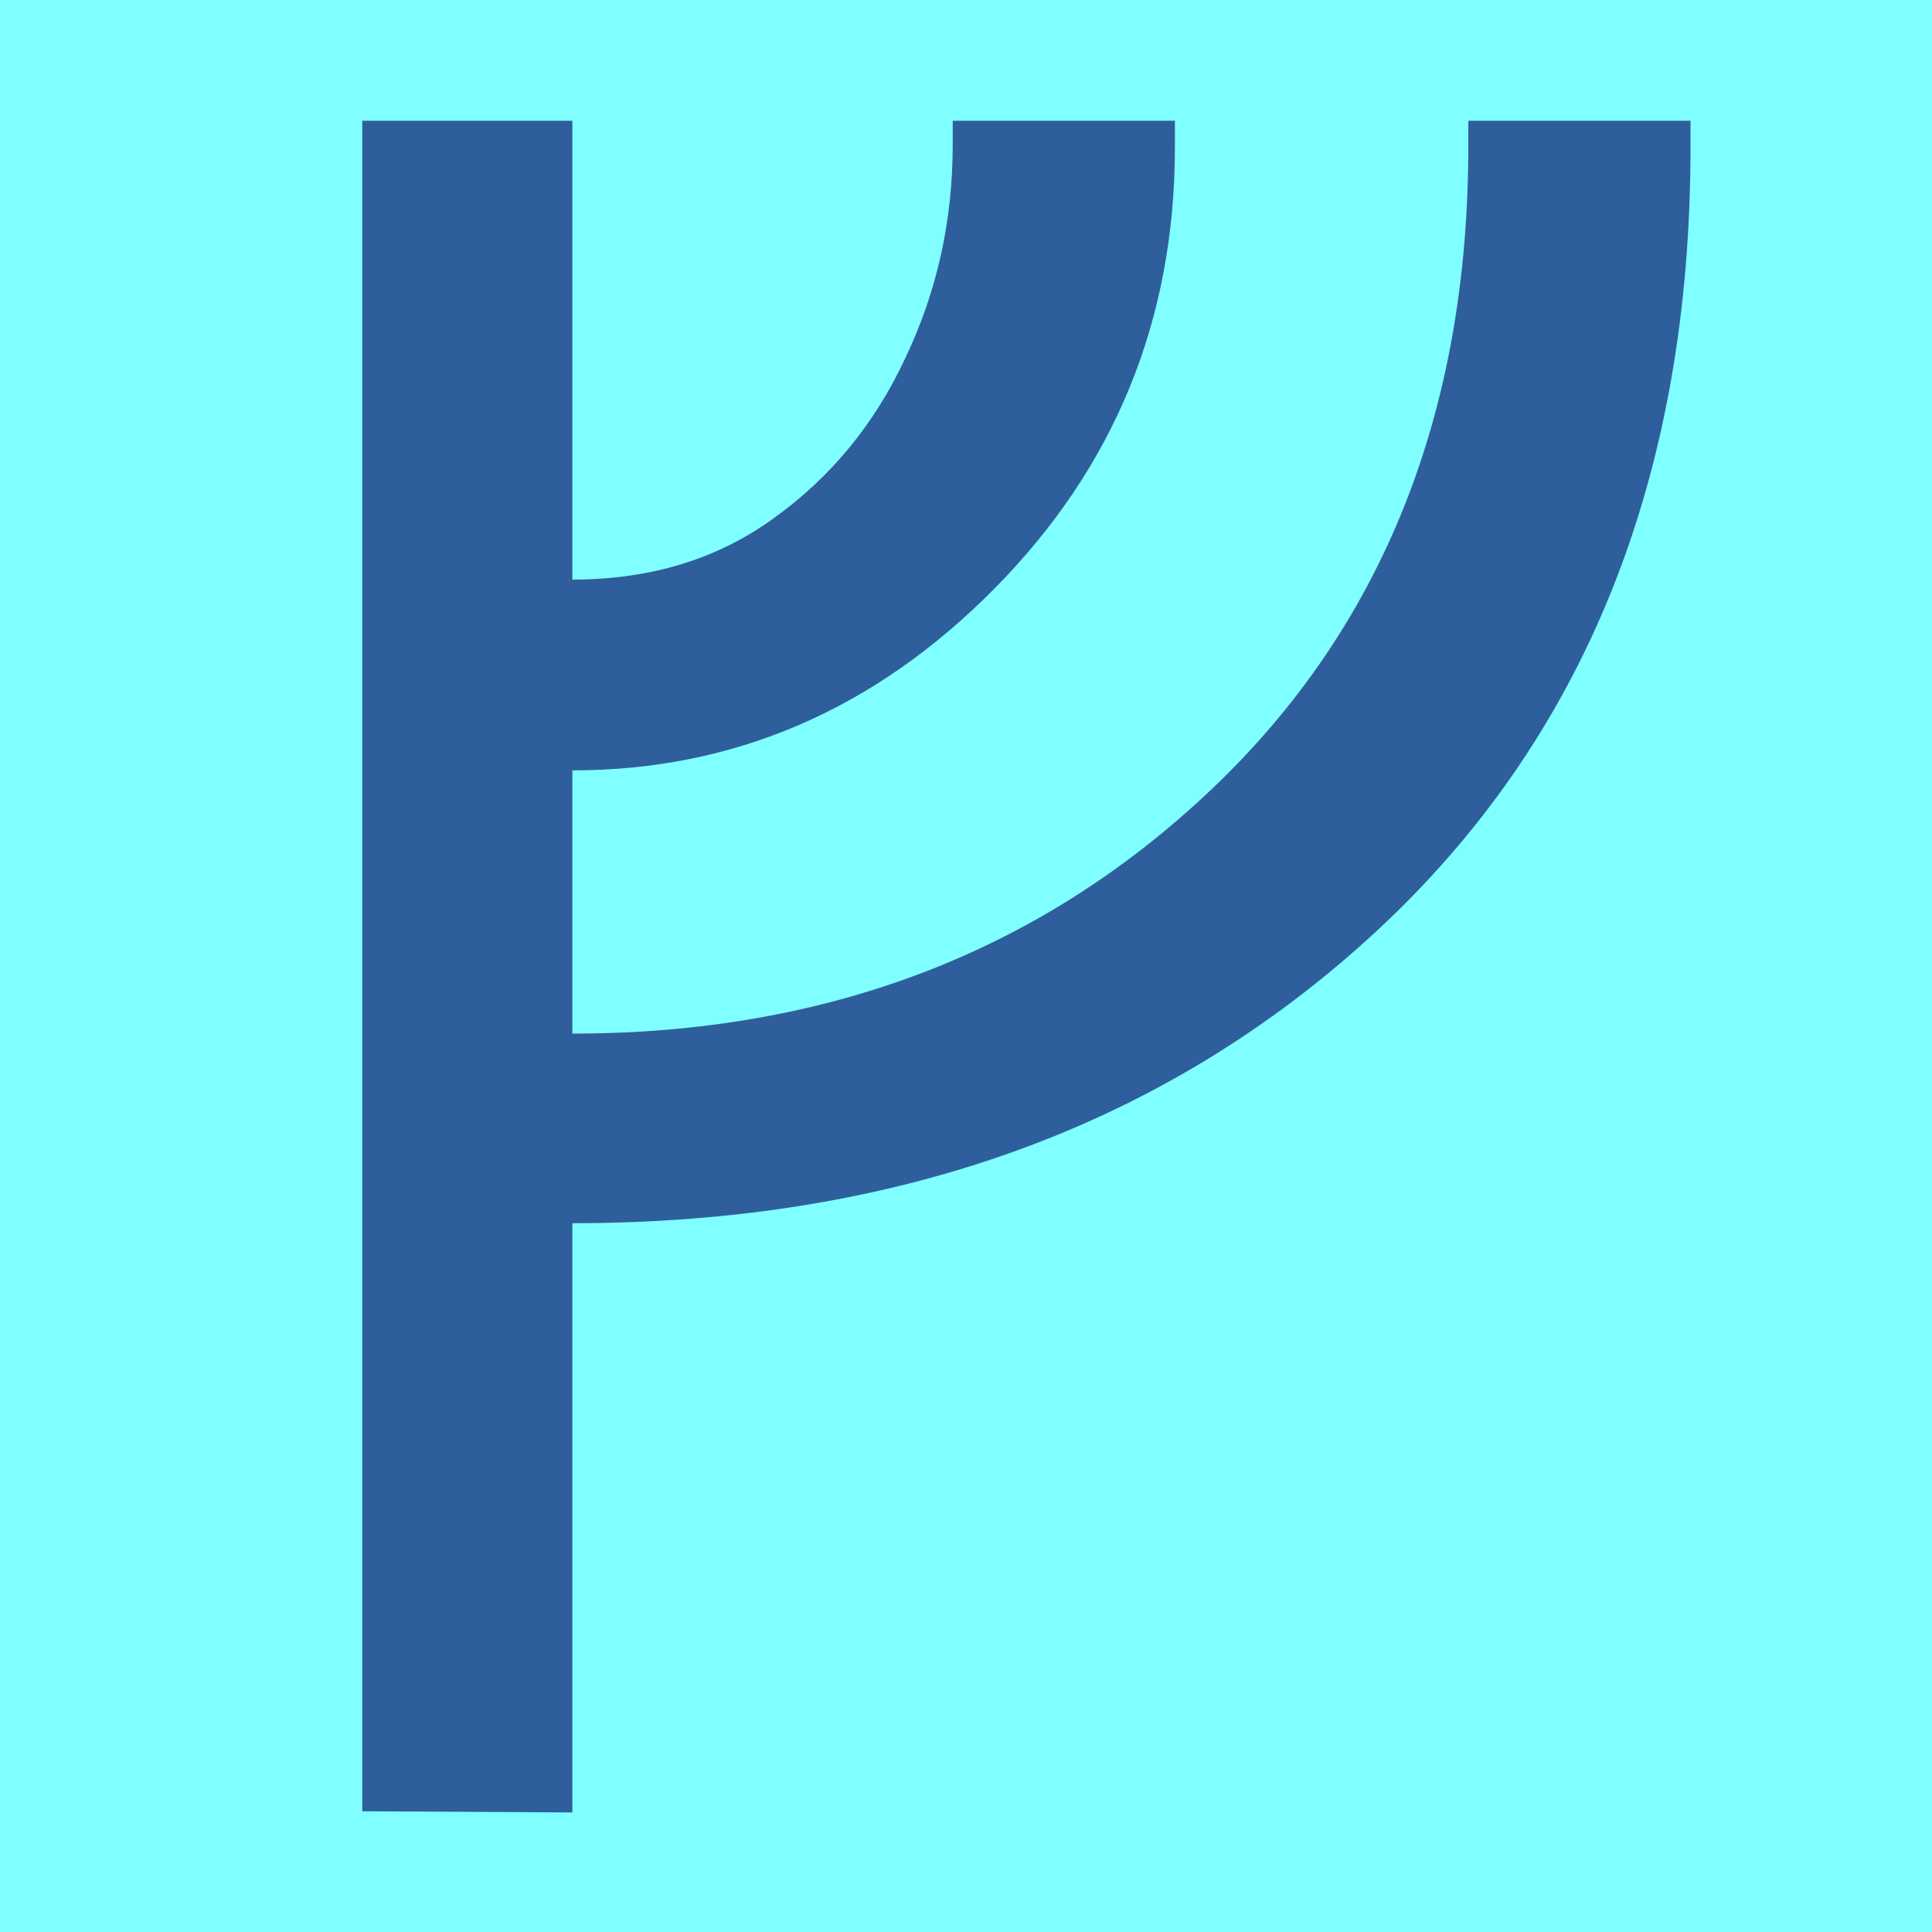
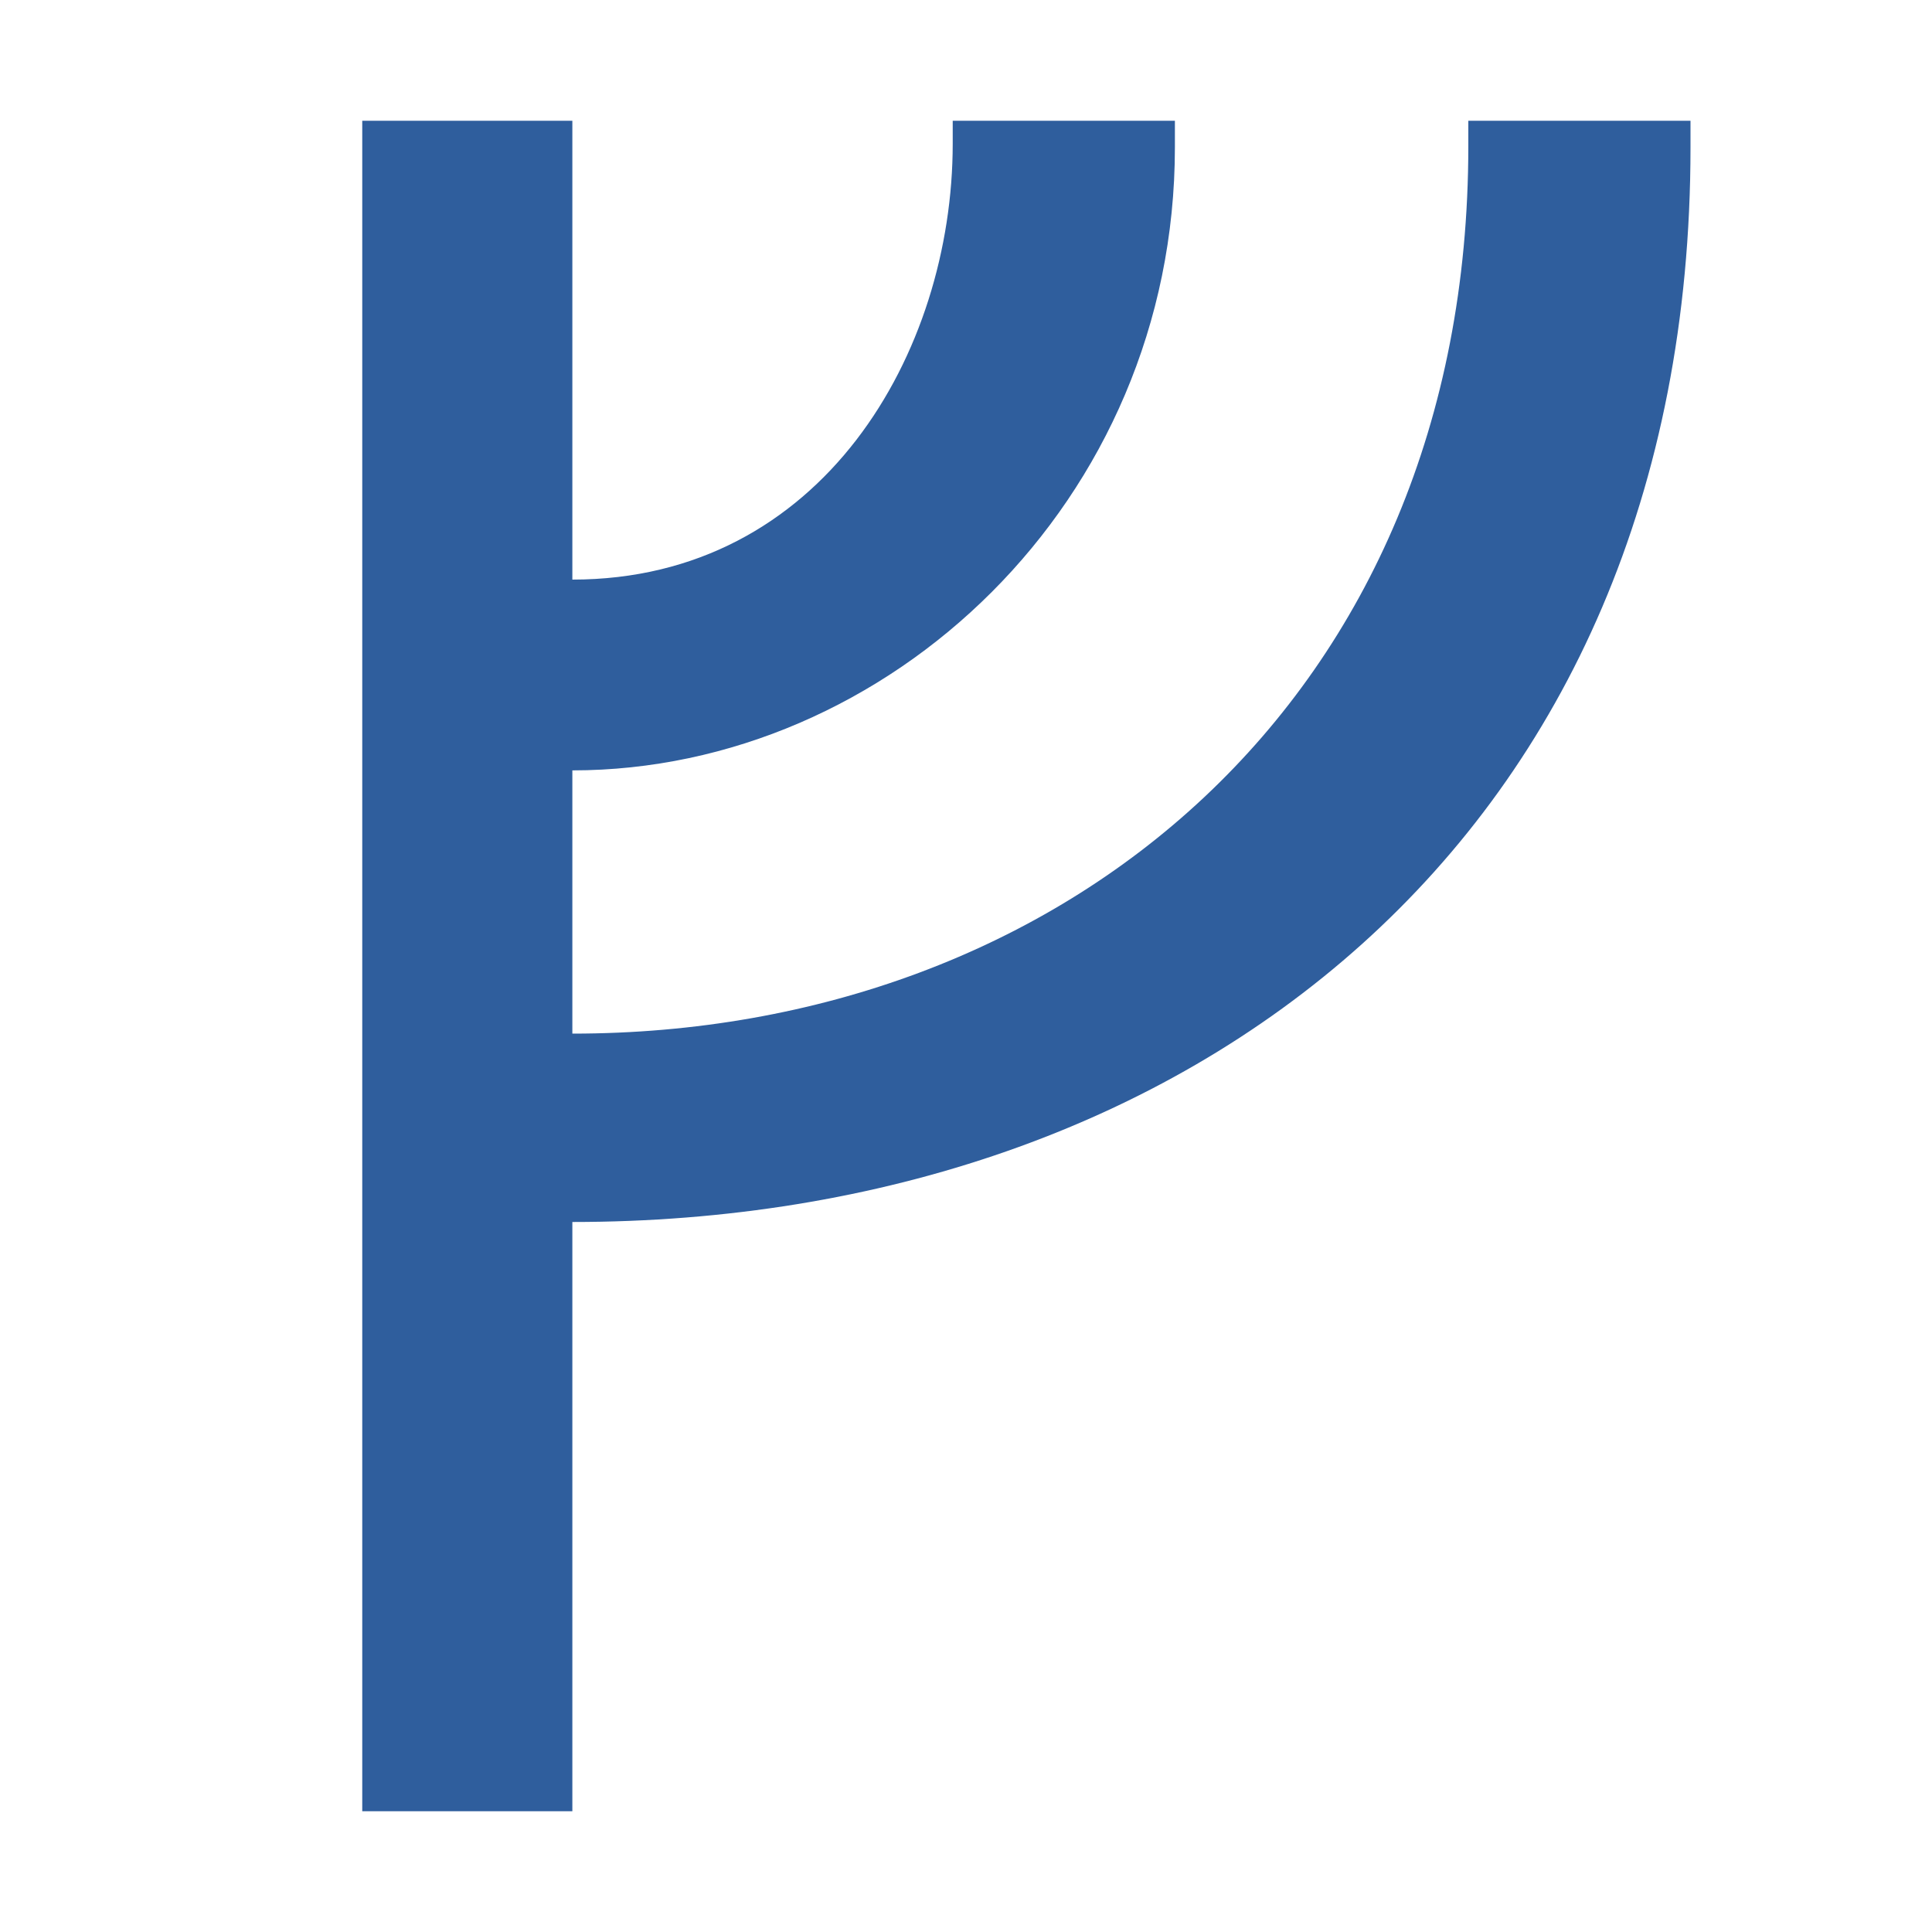
<svg xmlns="http://www.w3.org/2000/svg" height="16" viewBox="0 0 16 16" width="16">
-   <path d="m0 0h16v16h-16z" fill="#7fffff" />
-   <path d="m3 15v-14h1.74v3.8q.97 0 1.67-.51.71-.51 1.09-1.33.39-.82.39-1.76v-.2h1.84v.22q0 2.14-1.49 3.65-1.49 1.51-3.5 1.51v2.18q3.16 0 5.29-2.02 2.13-2.02 2.13-5.33v-.21h1.84v.22q0 4.09-2.61 6.5-2.61 2.41-6.65 2.41v4.88z" fill="#2f5e9d" />
+   <path d="m14 1.22c0 5.73-4.17 8.9-9.26 8.9v4.88h-1.74v-14h1.74v3.8c2.07 0 3.15-1.88 3.15-3.61v-.19h1.84v.22c0 2.94-2.38 5.16-4.99 5.16v2.18c4.06 0 7.42-2.77 7.42-7.35v-.21h1.84z" fill="#2f5e9d" />
</svg>
